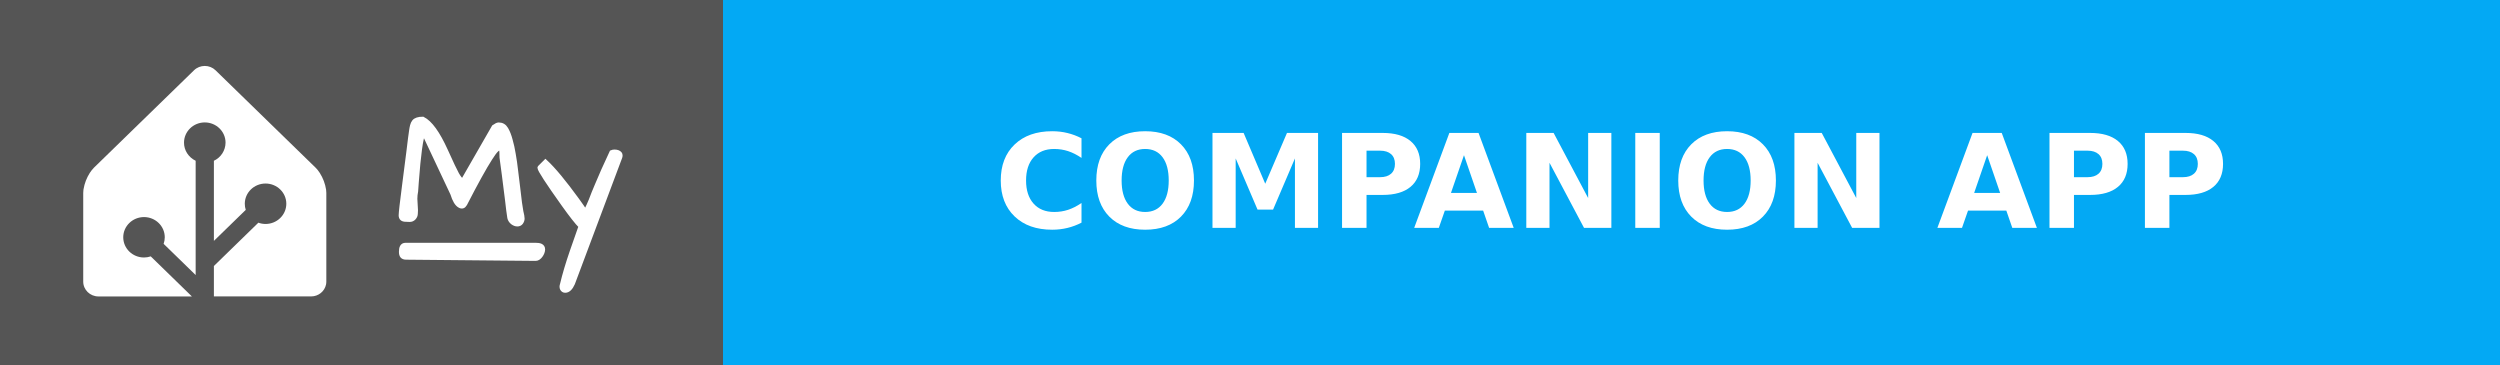
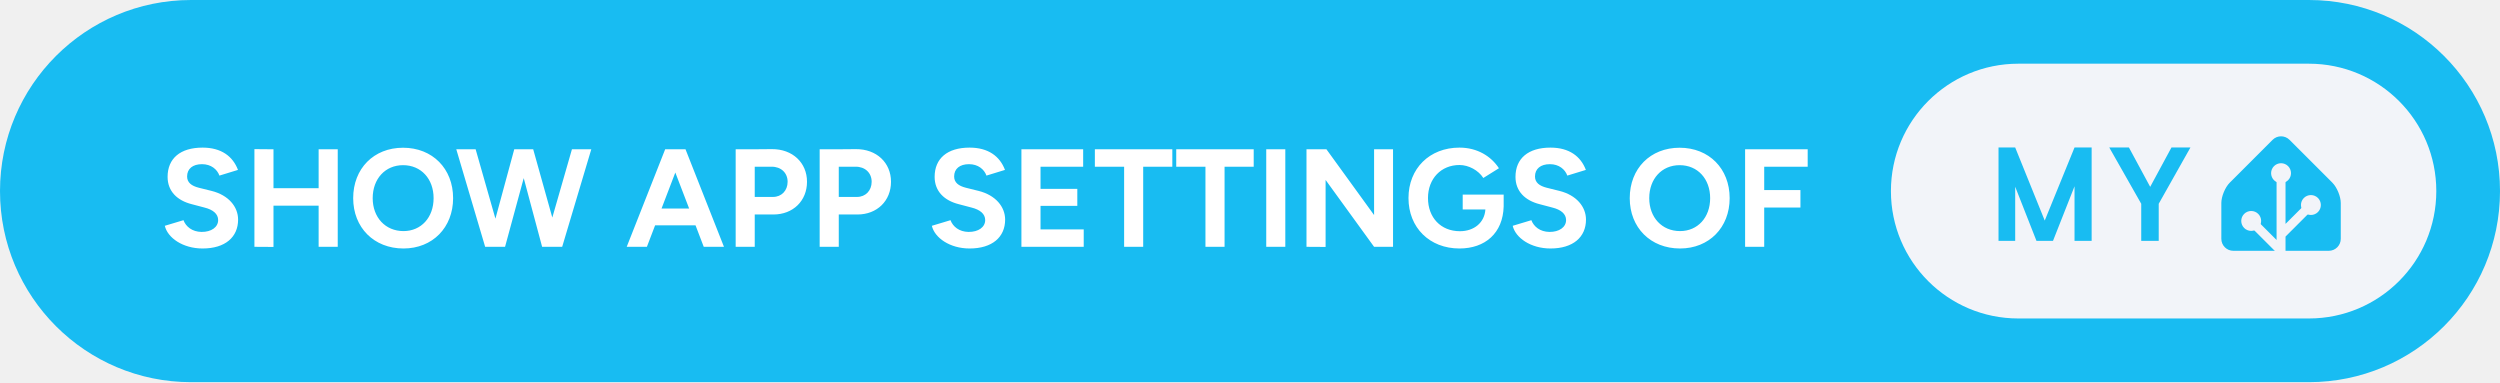
- <svg xmlns="http://www.w3.org/2000/svg" width="192" height="28" aria-label="MY: COMPANION APP" style="border-radius:4px">
-   <g shape-rendering="crispEdges">
-     <path fill="#555" d="M0 0h55.5v28H0z" />
-     <path fill="#03a9f4" d="M55.5 0H192v28H55.5z" />
-   </g>
-   <g fill="#fff" font-family="Verdana,Geneva,DejaVu Sans,sans-serif" font-size="100" text-anchor="middle" text-rendering="geometricPrecision">
-     <path d="M15.727 5.065c-.3 0-.598.11-.825.331l-7.685 7.48a2.555 2.555 0 0 0-.32.402 3.666 3.476 0 0 0-.48 1.246c-.002.016-.007.032-.008.047a1.863 1.863 0 0 0-.017.245v6.815c0 .624.525 1.136 1.167 1.136h7.178l-3.16-3.077a1.546 1.466 0 0 1-.517.086c-.88 0-1.595-.697-1.595-1.553 0-.855.716-1.552 1.595-1.552s1.594.697 1.594 1.552a1.5 1.5 0 0 1-.088.504l2.46 2.395v-8.775a1.642 1.557 0 0 1-.894-1.393c0-.855.716-1.552 1.595-1.552s1.595.697 1.595 1.552a1.55 1.55 0 0 1-.895 1.393V18.5l2.447-2.382a1.68 1.592 0 0 1-.074-.47c0-.856.715-1.553 1.594-1.553.88 0 1.595.697 1.595 1.553s-.716 1.553-1.595 1.553a1.61 1.61 0 0 1-.551-.099l-3.416 3.326v2.337h7.468c.562 0 1.034-.39 1.143-.907.015-.074.024-.15.024-.228v-6.815a2.031 1.926 0 0 0-.017-.244 3.646 3.457 0 0 0-.488-1.293 2.783 2.639 0 0 0-.155-.218 2.04 1.934 0 0 0-.166-.184l-7.685-7.48a1.148 1.088 0 0 0-.824-.332z" />
-     <g style="stroke-width:.3;stroke:#fff">
-       <path d="m31.903 15.27.048.872q0 .072-.012.263 0 .191-.143.347-.132.143-.335.143-.192 0-.3-.012-.394 0-.394-.347 0-.287.263-2.307.263-2.032.335-2.618l.12-.98q.06-.407.083-.598.024-.192.072-.383.048-.191.144-.31.179-.228.693-.228.86.43 1.77 2.44.645 1.434.86 1.816.215.383.419.526l2.39-4.16q.252-.18.383-.18.383 0 .586.347.203.347.335.85.143.49.239 1.087.107.598.18 1.255.083.646.155 1.268.167 1.494.25 1.876.096.383.096.55 0 .156-.107.311-.108.144-.3.144-.19 0-.382-.144-.191-.155-.239-.37-.036-.227-.084-.586-.035-.359-.095-.801-.06-.454-.12-.945-.06-.502-.12-.956l-.107-.801-.072-.538q0-.24-.012-.442-.012-.204-.095-.251-.084-.048-.263.12-.168.155-.478.645-.67 1.04-1.937 3.503-.168.298-.443.131-.322-.18-.55-.92l-2.2-4.675q-.286.574-.525 3.802-.036.394-.048.67-.06.298-.06.585zM44.007 21.773q-.251.562-.598.562-.168 0-.251-.156-.072-.143 0-.346.263-1.112.753-2.535.502-1.423.67-1.913-.419-.418-1.316-1.674-1.84-2.582-1.84-2.833 0-.012.011-.024l.455-.454q.944.873 2.462 2.965.383.526.61.884.251-.502.395-.86l.227-.586.25-.598q.407-.992 1.125-2.522.107-.048.227-.048.299 0 .43.155.048.06.048.144 0 .071-.024.143zM31.14 18.797h10.006c.28 0 .57.055.57.357s-.29.735-.57.733l-9.962-.094c-.28-.003-.396-.15-.396-.451 0-.302.073-.545.353-.545z" />
-     </g>
-     <text x="1237.5" y="175" font-weight="bold" textLength="1125" transform="scale(.1)">COMPANION APP</text>
+ <svg xmlns="http://www.w3.org/2000/svg" width="314" height="48" aria-label="MY: SHOW APP SETTINGS OF" viewBox="0 0 628 96">
+   <rect width="628" height="96" fill="#18BCF2" rx="48" />
+   <path fill="#fff" d="M50.89 62.42c5.7 0 8.92-2.87 8.92-7.25 0-3.25-2.41-6.15-6.65-7.21l-3.22-.8c-1.82-.46-2.94-1.3-2.94-2.83 0-1.93 1.4-3.09 3.75-3.09 2.27 0 3.81 1.3 4.37 2.87l4.66-1.43c-1.3-3.43-4.2-5.6-8.89-5.6-5.61 0-8.79 2.73-8.79 7.35 0 3.64 2.45 5.95 6.06 6.86l3.18.84c2.17.53 3.46 1.61 3.46 3.15 0 1.78-1.71 3.01-4.19 2.98-2.35-.04-3.92-1.34-4.52-2.95l-4.69 1.41c.7 3.01 4.51 5.7 9.49 5.7ZM63.91 62l4.79.03V51.67h11.34V62h4.8V37.5h-4.8v9.77H68.7V37.5l-4.79-.04Zm37.45.42c7.28 0 12.46-5.25 12.46-12.64 0-7.42-5.18-12.67-12.57-12.67-7.35 0-12.53 5.22-12.53 12.67 0 7.39 5.22 12.64 12.64 12.64Zm0-4.37c-4.55 0-7.74-3.43-7.74-8.27 0-4.86 3.15-8.29 7.63-8.29 4.52 0 7.67 3.43 7.67 8.29 0 4.84-3.12 8.27-7.56 8.27ZM121.87 62h5l4.69-17.26L136.18 62h5.04l7.31-24.5h-4.86l-4.93 17.15-4.8-17.15h-4.76l-4.73 17.43-4.97-17.43h-4.86Zm35.56 0h5.07l2.06-5.39h10.16l2.06 5.39h5.08l-9.66-24.5h-5.11Zm8.75-9.62 3.46-9.04 3.47 9.04ZM184.8 62h4.79v-8.12h4.69c4.94 0 8.44-3.43 8.44-8.22 0-4.8-3.64-8.23-8.82-8.2l-4.87.04h-4.23Zm8.99-20.12c2.38-.04 4.06 1.53 4.06 3.78 0 2.23-1.54 3.81-3.67 3.81h-4.59v-7.59ZM205.9 62h4.8v-8.12h4.69c4.93 0 8.43-3.43 8.43-8.22 0-4.8-3.64-8.23-8.82-8.2l-4.86.04h-4.24Zm9-20.12c2.38-.04 4.06 1.53 4.06 3.78 0 2.23-1.54 3.81-3.68 3.81h-4.58v-7.59Zm28.66 20.54c5.71 0 8.93-2.87 8.93-7.25 0-3.25-2.42-6.15-6.65-7.21l-3.22-.8c-1.82-.46-2.94-1.3-2.94-2.83 0-1.93 1.4-3.09 3.74-3.09 2.28 0 3.82 1.3 4.38 2.87l4.65-1.43c-1.29-3.43-4.2-5.6-8.89-5.6-5.6 0-8.78 2.73-8.78 7.35 0 3.64 2.45 5.95 6.05 6.86l3.19.84c2.17.53 3.46 1.61 3.46 3.15 0 1.78-1.71 3.01-4.2 2.98-2.34-.04-3.92-1.34-4.51-2.95l-4.69 1.41c.7 3.01 4.51 5.7 9.48 5.7Zm13.02-.42h15.65v-4.37h-10.85v-5.92h9.24v-4.27h-9.24v-5.56h10.71V37.5h-15.51Zm25.8 0h4.79V41.88h7.32V37.5h-19.46v4.38h7.35Zm20.43 0h4.8V41.88h7.32V37.5h-19.46v4.38h7.34Zm15.27 0h4.79V37.5h-4.79Zm10.11 0 4.8.03V45.2L345.17 62h4.76V37.5h-4.76v16.52L333.2 37.5h-5.01Zm38.43.42c6.41 0 10.92-3.82 11.1-10.57v-2.97h-10.29v3.74h5.7c-.21 3.29-2.83 5.46-6.4 5.46-4.83 0-8.02-3.46-8.02-8.33s3.29-8.3 7.91-8.3c2.31 0 4.76 1.33 5.99 3.26l3.92-2.45c-1.96-3.01-5.43-5.18-9.91-5.18-7.52 0-12.81 5.25-12.81 12.67s5.29 12.67 12.81 12.67Zm22.86 0c5.7 0 8.92-2.87 8.92-7.25 0-3.25-2.41-6.15-6.65-7.21l-3.22-.8c-1.82-.46-2.94-1.3-2.94-2.83 0-1.93 1.4-3.09 3.75-3.09 2.27 0 3.81 1.3 4.37 2.87l4.66-1.43c-1.3-3.43-4.2-5.6-8.89-5.6-5.6 0-8.79 2.73-8.79 7.35 0 3.64 2.45 5.95 6.06 6.86l3.18.84c2.17.53 3.47 1.61 3.47 3.15 0 1.78-1.72 3.01-4.2 2.98-2.35-.04-3.92-1.34-4.52-2.95l-4.69 1.41c.7 3.01 4.52 5.7 9.49 5.7Zm32.55 0c7.28 0 12.46-5.25 12.46-12.64 0-7.42-5.18-12.67-12.57-12.67-7.35 0-12.53 5.22-12.53 12.67 0 7.39 5.22 12.64 12.64 12.64Zm0-4.37c-4.55 0-7.74-3.43-7.74-8.27 0-4.86 3.15-8.29 7.63-8.29 4.52 0 7.67 3.43 7.67 8.29 0 4.84-3.12 8.27-7.56 8.27ZM438.37 62h4.8v-9.87h9.1v-4.38h-9.1v-5.87h10.92V37.5h-15.72Z" />
+   <g style="transform:translate(131px,0)">
+     <rect width="137" height="64" x="344" y="16" fill="#F2F4F9" rx="32" />
+     <path fill="#18BCF2" d="M394.419 37.047V60.5h-4.297V46.797L384.716 60.5h-4.157l-5.343-13.594V60.5h-4.188V37.047h4.188l7.422 18.36 7.484-18.36h4.297Zm9.365 0 5.344 9.89 5.344-9.89h4.766l-7.969 14.14V60.5h-4.391v-9.313l-8.031-14.14h4.937ZM457 60c0 1.65-1.35 3-3 3h-24c-1.65 0-3-1.35-3-3v-9c0-1.65.95-3.95 2.12-5.12l10.76-10.76a3 3 0 0 1 4.24 0l10.76 10.76c1.17 1.17 2.12 3.47 2.12 5.12v9Z" />
+     <path fill="#F2F4F9" stroke="#F2F4F9" d="M442 45.5a2 2 0 1 0 0-4 2 2 0 0 0 0 4Z" />
+     <path fill="#F2F4F9" stroke="#F2F4F9" stroke-miterlimit="10" d="M449.5 53.5a2 2 0 1 0 0-4 2 2 0 0 0 0 4ZM434.5 57.5a2 2 0 1 0 0-4 2 2 0 0 0 0 4Z" />
+     <path fill="none" stroke="#F2F4F9" stroke-miterlimit="10" stroke-width="2.25" d="M442 43.48V63l-7.5-7.5M449.5 51.46l-7.41 7.41" />
  </g>
</svg>
